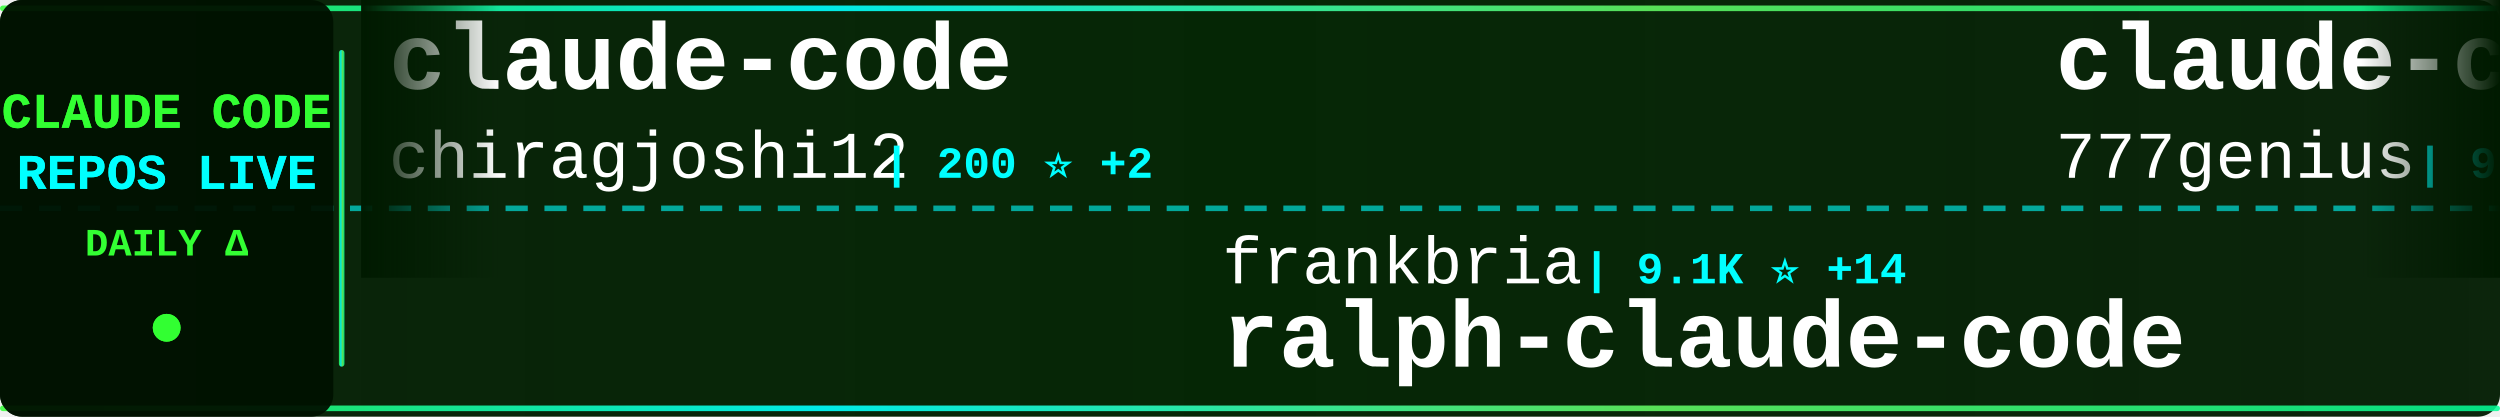
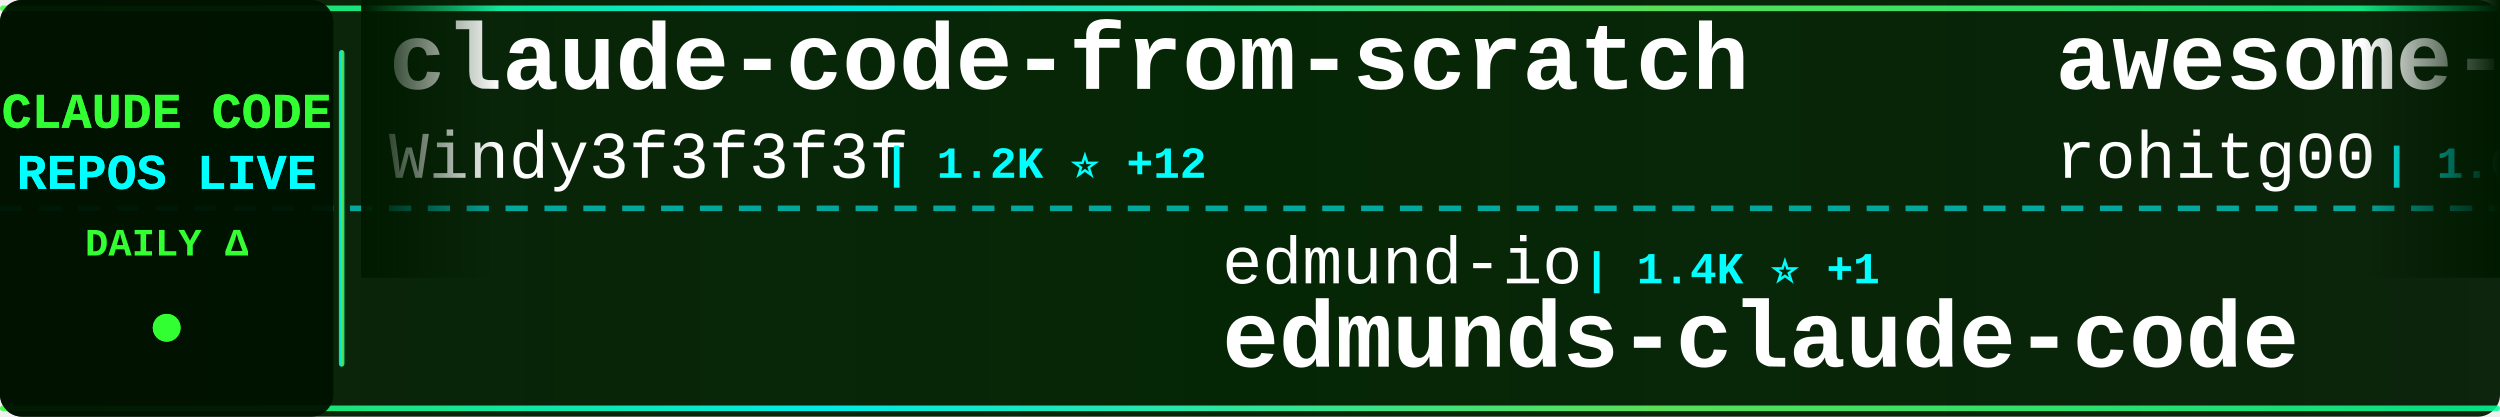
<svg xmlns="http://www.w3.org/2000/svg" width="900" height="150">
  <defs>
    <linearGradient id="tickerBg" x1="0%" y1="0%" x2="100%" y2="0%">
      <stop offset="0%" style="stop-color:#001a00;stop-opacity:0.95" />
      <stop offset="50%" style="stop-color:#002200;stop-opacity:0.98" />
      <stop offset="100%" style="stop-color:#001a00;stop-opacity:0.95" />
    </linearGradient>
    <linearGradient id="borderGrad" x1="0%" y1="0%" x2="100%" y2="0%">
      <stop offset="0%" style="stop-color:#33ff33;stop-opacity:0.85">
        <animate attributeName="stop-opacity" values="0.85;1;0.85" dur="2s" repeatCount="indefinite" />
      </stop>
      <stop offset="33%" style="stop-color:#00ffff;stop-opacity:0.9">
        <animate attributeName="stop-opacity" values="0.9;1;0.9" dur="2.2s" repeatCount="indefinite" />
      </stop>
      <stop offset="66%" style="stop-color:#66ff66;stop-opacity:0.85">
        <animate attributeName="stop-opacity" values="0.85;1;0.85" dur="1.8s" repeatCount="indefinite" />
      </stop>
      <stop offset="100%" style="stop-color:#00ff99;stop-opacity:0.85">
        <animate attributeName="stop-opacity" values="0.85;1;0.85" dur="2s" repeatCount="indefinite" />
      </stop>
    </linearGradient>
    <filter id="textGlow">
      <feGaussianBlur stdDeviation="0.1" result="coloredBlur" />
      <feMerge>
        <feMergeNode in="coloredBlur" />
        <feMergeNode in="SourceGraphic" />
      </feMerge>
    </filter>
    <filter id="metricGlow">
      <feGaussianBlur stdDeviation="0.2" result="coloredBlur" />
      <feMerge>
        <feMergeNode in="coloredBlur" />
        <feMergeNode in="SourceGraphic" />
      </feMerge>
    </filter>
    <linearGradient id="leftFade" x1="0%" y1="0%" x2="100%" y2="0%">
      <stop offset="0%" style="stop-color:#001a00;stop-opacity:1" />
      <stop offset="100%" style="stop-color:#001a00;stop-opacity:0" />
    </linearGradient>
    <linearGradient id="rightFade" x1="0%" y1="0%" x2="100%" y2="0%">
      <stop offset="0%" style="stop-color:#001a00;stop-opacity:0" />
      <stop offset="100%" style="stop-color:#001a00;stop-opacity:1" />
    </linearGradient>
  </defs>
  <rect width="900" height="150" fill="url(#tickerBg)" rx="8" />
  <rect x="0" y="2" width="900" height="2" fill="url(#borderGrad)" rx="1" />
  <rect x="0" y="146" width="900" height="2" fill="url(#borderGrad)" rx="1" />
  <line x1="0" y1="75" x2="900" y2="75" stroke="#00ffff" stroke-width="2" stroke-dasharray="8 6" opacity="0.6" />
  <rect x="0" y="0" width="120" height="150" fill="#001100" opacity="0.95" rx="8" />
  <text x="60" y="46" font-family="'Courier New', monospace" font-size="18" font-weight="bold" fill="#33ff33" text-anchor="middle" filter="url(#textGlow)">
    CLAUDE CODE
  </text>
  <text x="60" y="68" font-family="'Courier New', monospace" font-size="18" font-weight="bold" fill="#00ffff" text-anchor="middle" filter="url(#textGlow)">
    REPOS LIVE
  </text>
  <text x="60" y="92" font-family="'Courier New', monospace" font-size="14" font-weight="bold" fill="#33ff33" text-anchor="middle">
    DAILY Δ
  </text>
  <circle cx="60" cy="118" r="5" fill="#33ff33" filter="url(#metricGlow)">
    <animate attributeName="r" values="4;6;4" dur="1.5s" repeatCount="indefinite" />
    <animate attributeName="opacity" values="0.6;1;0.6" dur="1.5s" repeatCount="indefinite" />
  </circle>
  <rect x="122" y="18" width="2" height="114" fill="url(#borderGrad)" rx="1" />
  <clipPath id="tickerClip">
    <rect x="130" y="0" width="770" height="150" />
  </clipPath>
  <g clip-path="url(#tickerClip)">
    <g id="tickerItems">
      <animateTransform attributeName="transform" attributeType="XML" type="translate" from="0 0" to="-3000 0" dur="54s" repeatCount="indefinite" />
      <g transform="translate(0, 0)">
-         <text x="140" y="32" font-family="'Courier New', monospace" font-size="34" font-weight="bold" fill="#ffffff">claude-code</text>
-         <text x="140" y="64" font-family="'Courier New', monospace" font-size="24" font-weight="normal" fill="#ffffff" opacity="1.0">chiragjoshi12</text>
-         <text x="318" y="64" font-family="'Courier New', monospace" font-size="16" font-weight="bold" fill="#00ffff"> | 200 ⭐ +2</text>
+         <text x="140" y="32" font-family="'Courier New', monospace" font-size="34" font-weight="bold" fill="#ffffff">claude-code-from-scratch</text>
+         <text x="140" y="64" font-family="'Courier New', monospace" font-size="24" font-weight="normal" fill="#ffffff" opacity="1.0">Windy3f3f3f3f</text>
+         <text x="318" y="64" font-family="'Courier New', monospace" font-size="16" font-weight="bold" fill="#00ffff"> | 1.2K ⭐ +12</text>
      </g>
      <g transform="translate(300, 0)">
-         <text x="140" y="102" font-family="'Courier New', monospace" font-size="24" font-weight="normal" fill="#ffffff" opacity="1.0">frankbria</text>
-         <text x="270" y="102" font-family="'Courier New', monospace" font-size="16" font-weight="bold" fill="#00ffff"> | 9.1K ⭐ +14</text>
-         <text x="140" y="132" font-family="'Courier New', monospace" font-size="34" font-weight="bold" fill="#ffffff">ralph-claude-code</text>
+         <text x="140" y="102" font-family="'Courier New', monospace" font-size="24" font-weight="normal" fill="#ffffff" opacity="1.0">edmund-io</text>
+         <text x="270" y="102" font-family="'Courier New', monospace" font-size="16" font-weight="bold" fill="#00ffff"> | 1.4K ⭐ +1</text>
+         <text x="140" y="132" font-family="'Courier New', monospace" font-size="34" font-weight="bold" fill="#ffffff">edmunds-claude-code</text>
      </g>
      <g transform="translate(600, 0)">
-         <text x="140" y="32" font-family="'Courier New', monospace" font-size="34" font-weight="bold" fill="#ffffff">claude-code-source-code</text>
-         <text x="140" y="64" font-family="'Courier New', monospace" font-size="24" font-weight="normal" fill="#ffffff" opacity="1.0">777genius</text>
-         <text x="270" y="64" font-family="'Courier New', monospace" font-size="16" font-weight="bold" fill="#00ffff"> | 911 ⭐</text>
+         <text x="140" y="32" font-family="'Courier New', monospace" font-size="34" font-weight="bold" fill="#ffffff">awesome-claude-code-tool...</text>
+         <text x="140" y="64" font-family="'Courier New', monospace" font-size="24" font-weight="normal" fill="#ffffff" opacity="1.0">rohitg00</text>
+         <text x="258" y="64" font-family="'Courier New', monospace" font-size="16" font-weight="bold" fill="#00ffff"> | 1.6K ⭐ +15</text>
      </g>
      <g transform="translate(900, 0)">
-         <text x="140" y="102" font-family="'Courier New', monospace" font-size="24" font-weight="normal" fill="#ffffff" opacity="1.0">musistudio</text>
-         <text x="282" y="102" font-family="'Courier New', monospace" font-size="16" font-weight="bold" fill="#00ffff"> | 33.9K ⭐ +50</text>
-         <text x="140" y="132" font-family="'Courier New', monospace" font-size="34" font-weight="bold" fill="#ffffff">claude-code-router</text>
+         <text x="140" y="102" font-family="'Courier New', monospace" font-size="24" font-weight="normal" fill="#ffffff" opacity="1.0">anthropics</text>
+         <text x="282" y="102" font-family="'Courier New', monospace" font-size="16" font-weight="bold" fill="#00ffff"> | 19.3K ⭐ +89</text>
+         <text x="140" y="132" font-family="'Courier New', monospace" font-size="34" font-weight="bold" fill="#ffffff">claude-plugins-official</text>
      </g>
      <g transform="translate(1200, 0)">
-         <text x="140" y="32" font-family="'Courier New', monospace" font-size="34" font-weight="bold" fill="#ffffff">claude-code</text>
-         <text x="140" y="64" font-family="'Courier New', monospace" font-size="24" font-weight="normal" fill="#ffffff" opacity="1.0">mehmoodosman</text>
-         <text x="306" y="64" font-family="'Courier New', monospace" font-size="16" font-weight="bold" fill="#00ffff"> | 169 ⭐</text>
+         <text x="140" y="32" font-family="'Courier New', monospace" font-size="34" font-weight="bold" fill="#ffffff">claude-code-router</text>
+         <text x="140" y="64" font-family="'Courier New', monospace" font-size="24" font-weight="normal" fill="#ffffff" opacity="1.0">musistudio</text>
+         <text x="282" y="64" font-family="'Courier New', monospace" font-size="16" font-weight="bold" fill="#00ffff"> | 33.9K ⭐ +60</text>
      </g>
      <g transform="translate(1500, 0)">
-         <text x="140" y="102" font-family="'Courier New', monospace" font-size="24" font-weight="normal" fill="#ffffff" opacity="1.0">JrCx7scC</text>
-         <text x="258" y="102" font-family="'Courier New', monospace" font-size="16" font-weight="bold" fill="#00ffff"> | 367 ⭐</text>
-         <text x="140" y="132" font-family="'Courier New', monospace" font-size="34" font-weight="bold" fill="#ffffff">claude-code-source</text>
+         <text x="140" y="102" font-family="'Courier New', monospace" font-size="24" font-weight="normal" fill="#ffffff" opacity="1.0">fazxes</text>
+         <text x="234" y="102" font-family="'Courier New', monospace" font-size="16" font-weight="bold" fill="#00ffff"> | 215 ⭐</text>
+         <text x="140" y="132" font-family="'Courier New', monospace" font-size="34" font-weight="bold" fill="#ffffff">Claude-code</text>
      </g>
      <g transform="translate(1800, 0)">
+         <text x="140" y="32" font-family="'Courier New', monospace" font-size="34" font-weight="bold" fill="#ffffff">andrej-karpathy-skills</text>
+         <text x="140" y="64" font-family="'Courier New', monospace" font-size="24" font-weight="normal" fill="#ffffff" opacity="1.0">multica-ai</text>
+         <text x="282" y="64" font-family="'Courier New', monospace" font-size="16" font-weight="bold" fill="#00ffff"> | 128.2K ⭐ +1.5K</text>
+       </g>
+       <g transform="translate(2100, 0)">
+         <text x="140" y="102" font-family="'Courier New', monospace" font-size="24" font-weight="normal" fill="#ffffff" opacity="1.0">ding113</text>
+         <text x="246" y="102" font-family="'Courier New', monospace" font-size="16" font-weight="bold" fill="#00ffff"> | 2.8K ⭐ +10</text>
+         <text x="140" y="132" font-family="'Courier New', monospace" font-size="34" font-weight="bold" fill="#ffffff">claude-code-hub</text>
+       </g>
+       <g transform="translate(2400, 0)">
        <text x="140" y="32" font-family="'Courier New', monospace" font-size="34" font-weight="bold" fill="#ffffff">claude-code-rev</text>
        <text x="140" y="64" font-family="'Courier New', monospace" font-size="24" font-weight="normal" fill="#ffffff" opacity="1.0">oboard</text>
        <text x="234" y="64" font-family="'Courier New', monospace" font-size="16" font-weight="bold" fill="#00ffff"> | 3.1K ⭐ +6</text>
      </g>
-       <g transform="translate(2100, 0)">
-         <text x="140" y="102" font-family="'Courier New', monospace" font-size="24" font-weight="normal" fill="#ffffff" opacity="1.0">KPR111</text>
-         <text x="234" y="102" font-family="'Courier New', monospace" font-size="16" font-weight="bold" fill="#00ffff"> | 16 ⭐</text>
-         <text x="140" y="132" font-family="'Courier New', monospace" font-size="34" font-weight="bold" fill="#ffffff">Claude-Code</text>
-       </g>
-       <g transform="translate(2400, 0)">
-         <text x="140" y="32" font-family="'Courier New', monospace" font-size="34" font-weight="bold" fill="#ffffff">claude-code-telegram</text>
-         <text x="140" y="64" font-family="'Courier New', monospace" font-size="24" font-weight="normal" fill="#ffffff" opacity="1.0">RichardAtCT</text>
-         <text x="294" y="64" font-family="'Courier New', monospace" font-size="16" font-weight="bold" fill="#00ffff"> | 2.6K ⭐ +6</text>
-       </g>
      <g transform="translate(2700, 0)">
-         <text x="140" y="102" font-family="'Courier New', monospace" font-size="24" font-weight="normal" fill="#ffffff" opacity="1.0">codeaashu</text>
-         <text x="270" y="102" font-family="'Courier New', monospace" font-size="16" font-weight="bold" fill="#00ffff"> | 2.6K ⭐ +21</text>
-         <text x="140" y="132" font-family="'Courier New', monospace" font-size="34" font-weight="bold" fill="#ffffff">claude-code</text>
+         <text x="140" y="102" font-family="'Courier New', monospace" font-size="24" font-weight="normal" fill="#ffffff" opacity="1.0">huangserva</text>
+         <text x="282" y="102" font-family="'Courier New', monospace" font-size="16" font-weight="bold" fill="#00ffff"> | 582 ⭐ +3</text>
+         <text x="140" y="132" font-family="'Courier New', monospace" font-size="34" font-weight="bold" fill="#ffffff">claude-code-cli</text>
      </g>
      <g transform="translate(3000, 0)">
-         <text x="140" y="32" font-family="'Courier New', monospace" font-size="34" font-weight="bold" fill="#ffffff">claude-code</text>
-         <text x="140" y="64" font-family="'Courier New', monospace" font-size="24" font-weight="normal" fill="#ffffff" opacity="1.0">chiragjoshi12</text>
-         <text x="318" y="64" font-family="'Courier New', monospace" font-size="16" font-weight="bold" fill="#00ffff"> | 200 ⭐ +2</text>
+         <text x="140" y="32" font-family="'Courier New', monospace" font-size="34" font-weight="bold" fill="#ffffff">claude-code-from-scratch</text>
+         <text x="140" y="64" font-family="'Courier New', monospace" font-size="24" font-weight="normal" fill="#ffffff" opacity="1.0">Windy3f3f3f3f</text>
+         <text x="318" y="64" font-family="'Courier New', monospace" font-size="16" font-weight="bold" fill="#00ffff"> | 1.2K ⭐ +12</text>
      </g>
      <g transform="translate(3300, 0)">
-         <text x="140" y="102" font-family="'Courier New', monospace" font-size="24" font-weight="normal" fill="#ffffff" opacity="1.0">frankbria</text>
-         <text x="270" y="102" font-family="'Courier New', monospace" font-size="16" font-weight="bold" fill="#00ffff"> | 9.1K ⭐ +14</text>
-         <text x="140" y="132" font-family="'Courier New', monospace" font-size="34" font-weight="bold" fill="#ffffff">ralph-claude-code</text>
+         <text x="140" y="102" font-family="'Courier New', monospace" font-size="24" font-weight="normal" fill="#ffffff" opacity="1.0">edmund-io</text>
+         <text x="270" y="102" font-family="'Courier New', monospace" font-size="16" font-weight="bold" fill="#00ffff"> | 1.4K ⭐ +1</text>
+         <text x="140" y="132" font-family="'Courier New', monospace" font-size="34" font-weight="bold" fill="#ffffff">edmunds-claude-code</text>
      </g>
      <g transform="translate(3600, 0)">
-         <text x="140" y="32" font-family="'Courier New', monospace" font-size="34" font-weight="bold" fill="#ffffff">claude-code-source-code</text>
-         <text x="140" y="64" font-family="'Courier New', monospace" font-size="24" font-weight="normal" fill="#ffffff" opacity="1.0">777genius</text>
-         <text x="270" y="64" font-family="'Courier New', monospace" font-size="16" font-weight="bold" fill="#00ffff"> | 911 ⭐</text>
+         <text x="140" y="32" font-family="'Courier New', monospace" font-size="34" font-weight="bold" fill="#ffffff">awesome-claude-code-tool...</text>
+         <text x="140" y="64" font-family="'Courier New', monospace" font-size="24" font-weight="normal" fill="#ffffff" opacity="1.0">rohitg00</text>
+         <text x="258" y="64" font-family="'Courier New', monospace" font-size="16" font-weight="bold" fill="#00ffff"> | 1.6K ⭐ +15</text>
      </g>
      <g transform="translate(3900, 0)">
-         <text x="140" y="102" font-family="'Courier New', monospace" font-size="24" font-weight="normal" fill="#ffffff" opacity="1.0">musistudio</text>
-         <text x="282" y="102" font-family="'Courier New', monospace" font-size="16" font-weight="bold" fill="#00ffff"> | 33.9K ⭐ +50</text>
-         <text x="140" y="132" font-family="'Courier New', monospace" font-size="34" font-weight="bold" fill="#ffffff">claude-code-router</text>
+         <text x="140" y="102" font-family="'Courier New', monospace" font-size="24" font-weight="normal" fill="#ffffff" opacity="1.0">anthropics</text>
+         <text x="282" y="102" font-family="'Courier New', monospace" font-size="16" font-weight="bold" fill="#00ffff"> | 19.3K ⭐ +89</text>
+         <text x="140" y="132" font-family="'Courier New', monospace" font-size="34" font-weight="bold" fill="#ffffff">claude-plugins-official</text>
      </g>
    </g>
  </g>
  <rect x="130" y="0" width="50" height="100" fill="url(#leftFade)" />
  <rect x="850" y="0" width="50" height="100" fill="url(#rightFade)" />
</svg>
